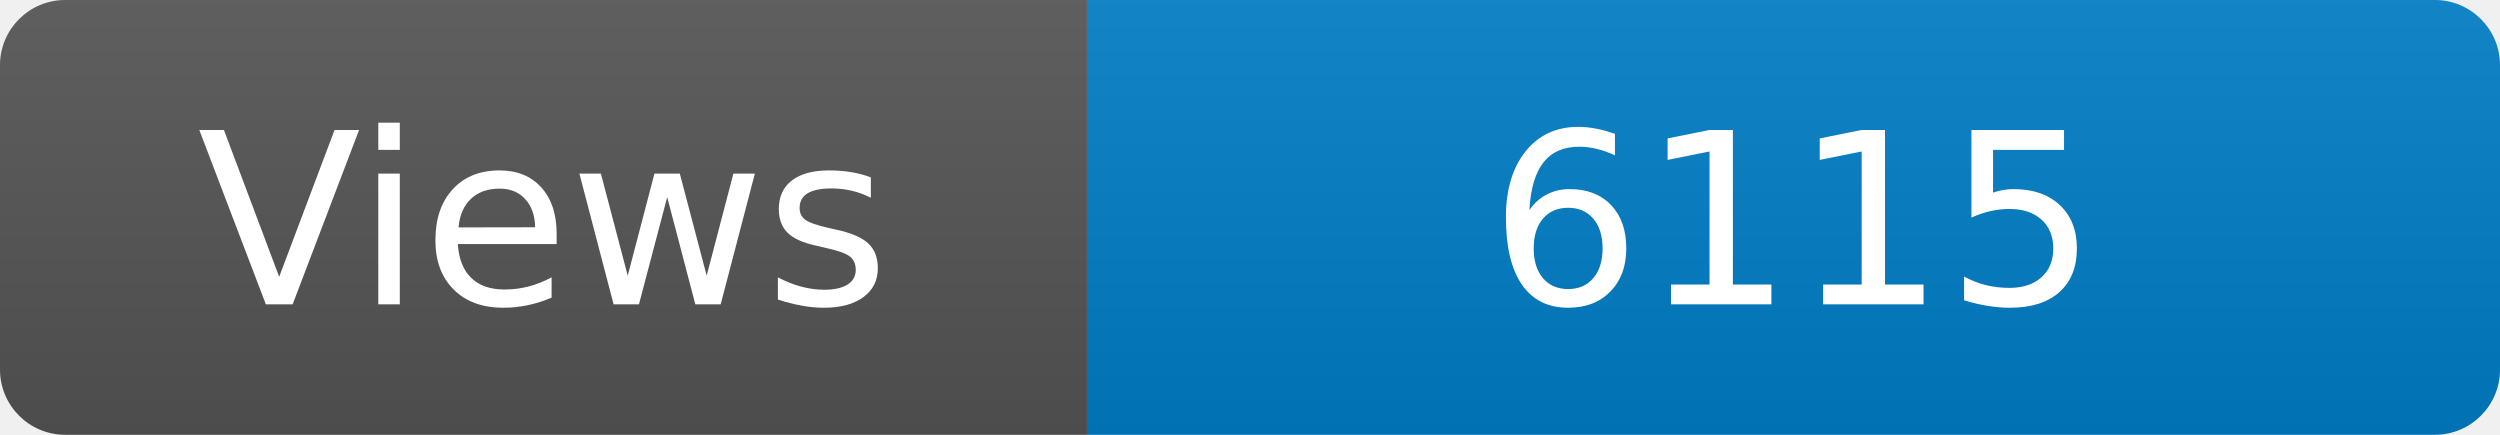
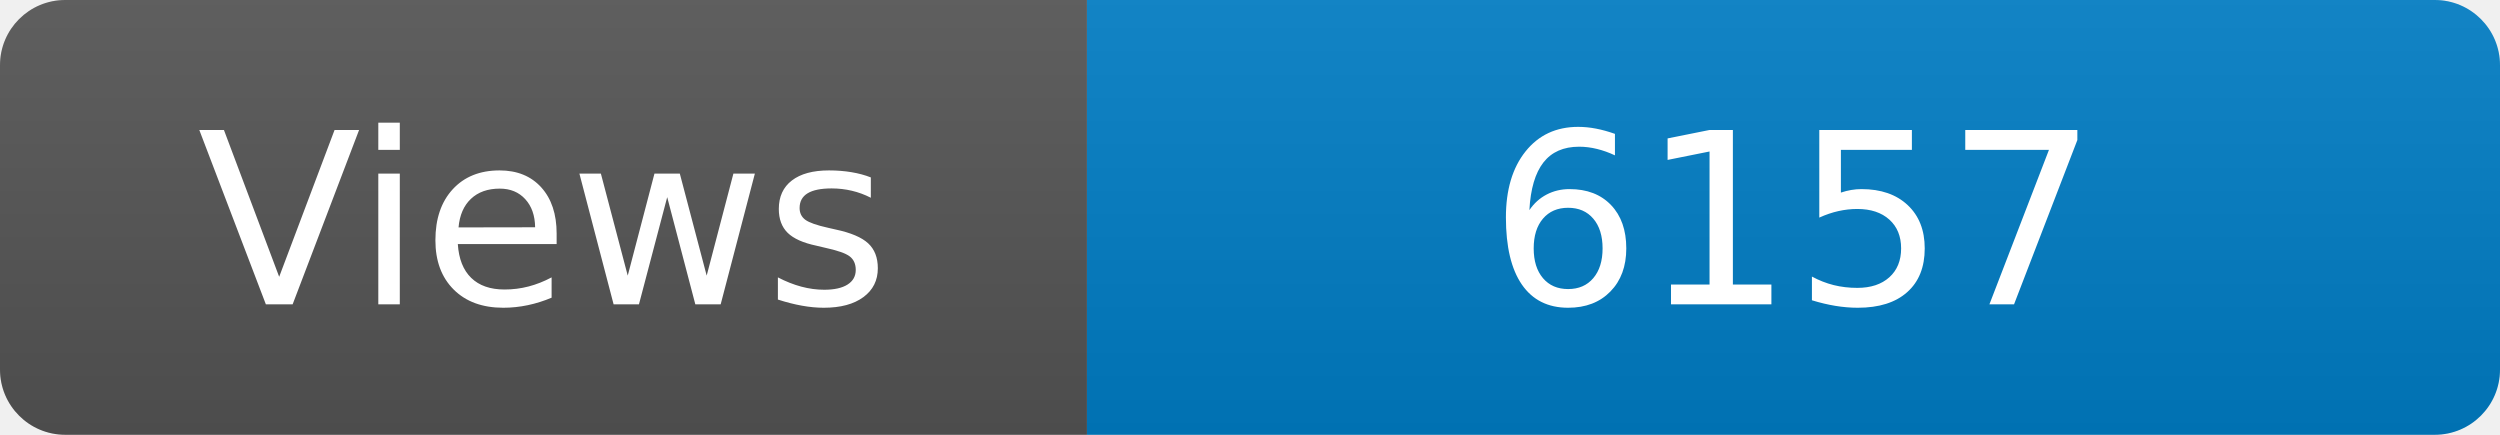
<svg xmlns="http://www.w3.org/2000/svg" width="115" height="20" role="img" aria-label="Maintained?: yes">
  <linearGradient id="s" x2="0" y2="100%">
    <stop offset="0" stop-color="#bbb" stop-opacity=".1" />
    <stop offset="1" stop-opacity=".1" />
  </linearGradient>
  <clipPath id="r">
    <rect width="115" height="20" rx="3" fill="#fff" />
  </clipPath>
  <g clip-path="url(#r)">
    <rect width="50" height="20" fill="#555" />
    <rect x="50" width="160" height="20" fill="#007ec6" />
    <rect width="115" height="20" fill="url(#s)" />
  </g>
  <g fill="#fff" text-anchor="middle" font-family="Verdana,Geneva,DejaVu Sans,sans-serif" font-size="110">
    <text x="250" y="140" transform="scale(.1)" fill="#fff">Views</text>
-     <text x="825" y="140" transform="scale(.1)" fill="#fff">6115</text>
+     <text x="825" y="140" transform="scale(.1)" fill="#fff">6157</text>
  </g>
</svg>
